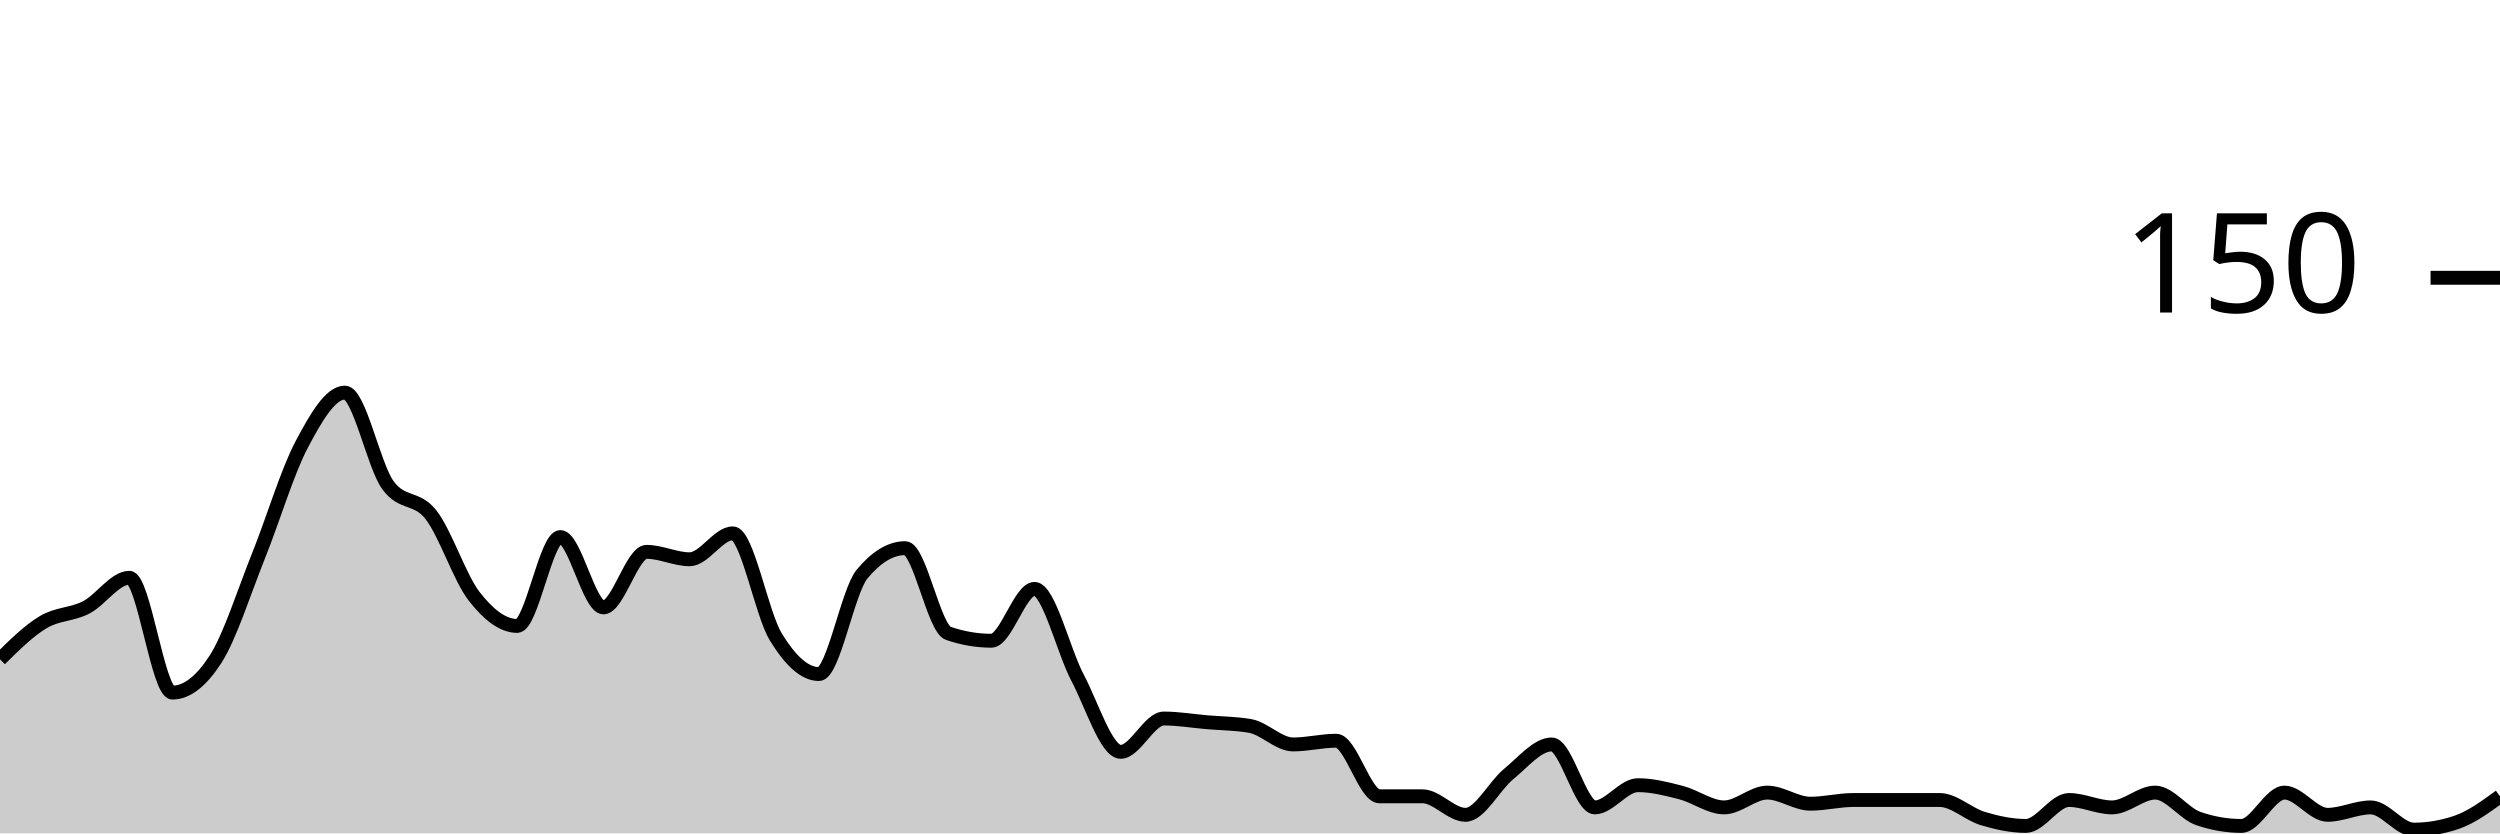
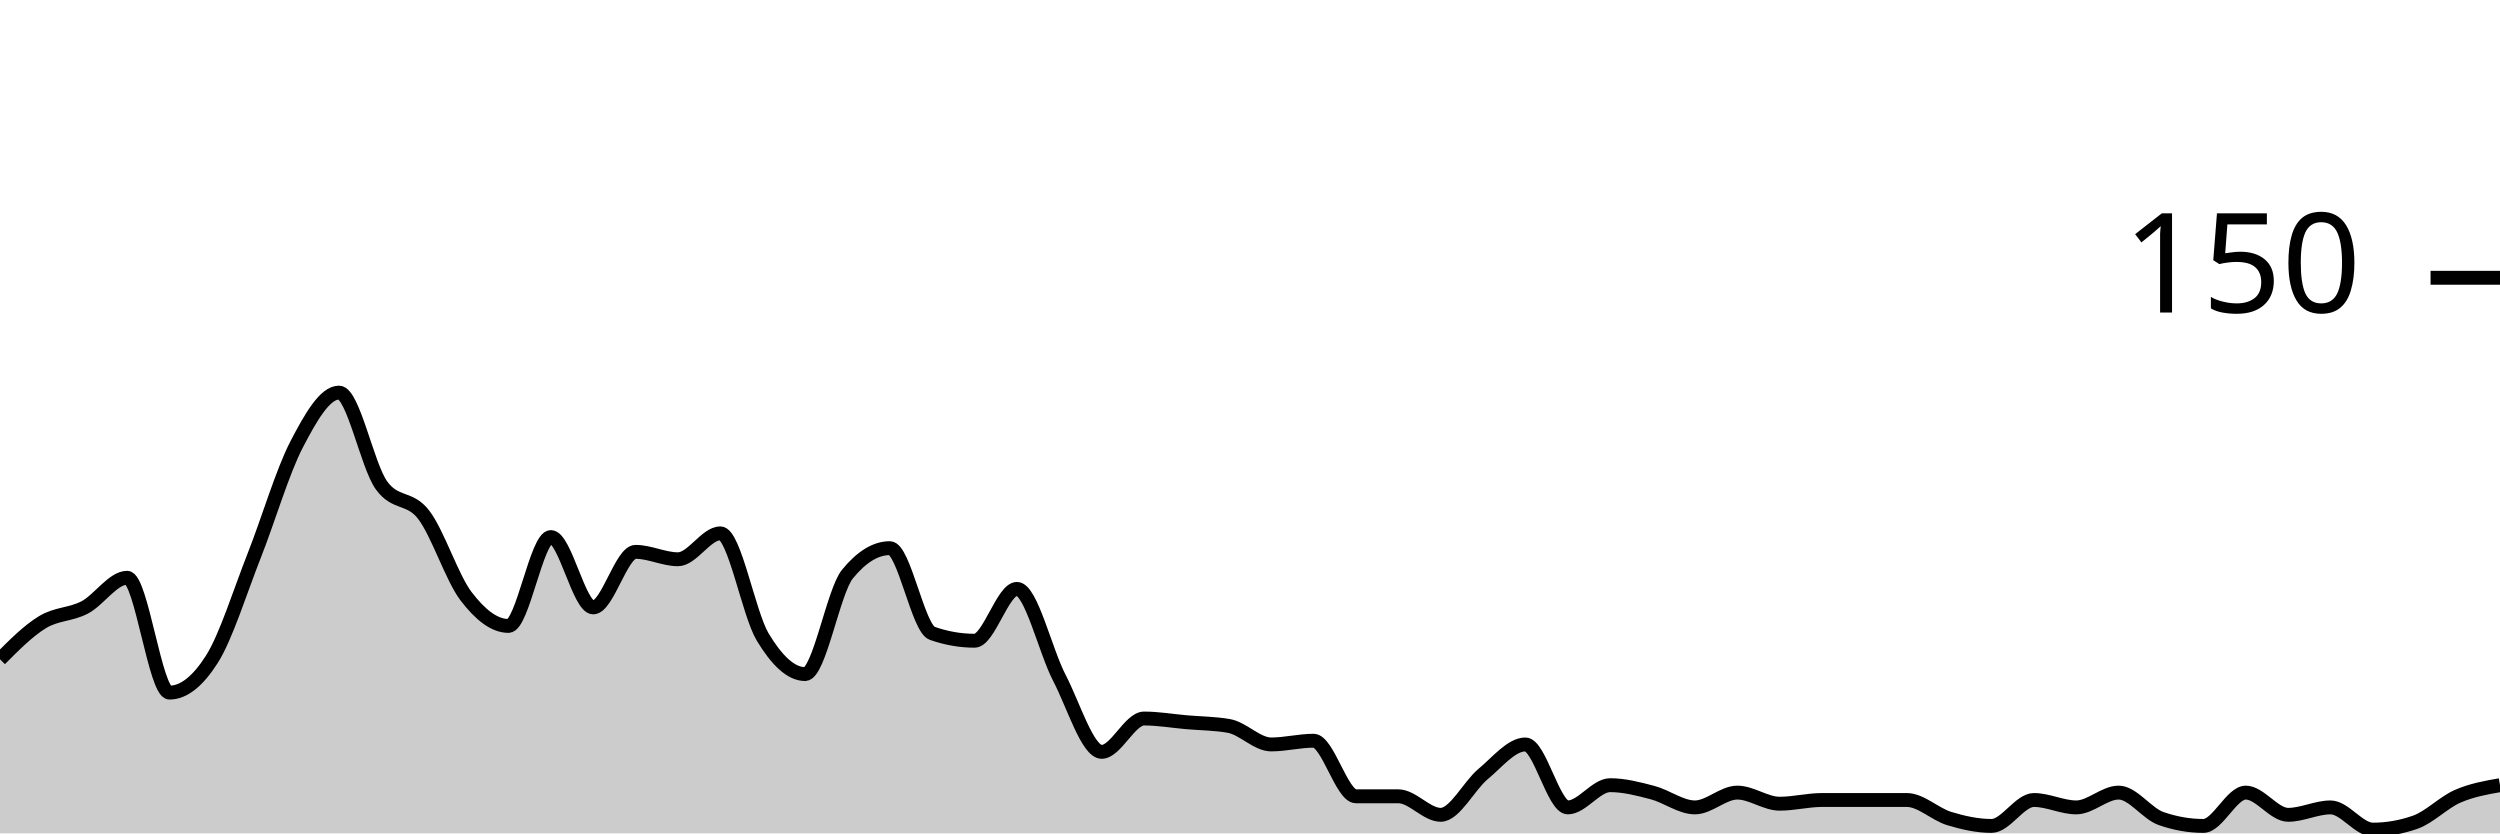
<svg xmlns="http://www.w3.org/2000/svg" viewBox="0 0 180 60">
  <g transform="translate(0,20)">
-     <path class="area" fill="rgba(0, 0, 0, 0.2)" d="M0,27.467C1.034,26.444,2.069,25.422,3.103,24.8C4.138,24.178,5.172,24.267,6.207,23.733C7.241,23.2,8.276,21.6,9.31,21.6C10.345,21.6,11.379,29.867,12.414,29.867C13.448,29.867,14.483,29.067,15.517,27.467C16.552,25.867,17.586,22.578,18.621,20C19.655,17.422,20.69,13.956,21.724,12C22.759,10.044,23.793,8.267,24.828,8.267C25.862,8.267,26.897,13.511,27.931,14.933C28.966,16.356,30,15.733,31.034,17.067C32.069,18.4,33.103,21.6,34.138,22.933C35.172,24.267,36.207,25.067,37.241,25.067C38.276,25.067,39.31,18.667,40.345,18.667C41.379,18.667,42.414,23.733,43.448,23.733C44.483,23.733,45.517,19.733,46.552,19.733C47.586,19.733,48.621,20.267,49.655,20.267C50.69,20.267,51.724,18.4,52.759,18.4C53.793,18.4,54.828,24.178,55.862,25.867C56.897,27.556,57.931,28.533,58.966,28.533C60,28.533,61.034,22.578,62.069,21.333C63.103,20.089,64.138,19.467,65.172,19.467C66.207,19.467,67.241,25.244,68.276,25.6C69.31,25.956,70.345,26.133,71.379,26.133C72.414,26.133,73.448,22.4,74.483,22.4C75.517,22.4,76.552,26.844,77.586,28.8C78.621,30.756,79.655,34.133,80.69,34.133C81.724,34.133,82.759,31.733,83.793,31.733C84.828,31.733,85.862,31.911,86.897,32C87.931,32.089,88.966,32.089,90,32.267C91.034,32.444,92.069,33.6,93.103,33.6C94.138,33.6,95.172,33.333,96.207,33.333C97.241,33.333,98.276,37.333,99.31,37.333C100.345,37.333,101.379,37.333,102.414,37.333C103.448,37.333,104.483,38.667,105.517,38.667C106.552,38.667,107.586,36.578,108.621,35.733C109.655,34.889,110.69,33.6,111.724,33.6C112.759,33.6,113.793,38.133,114.828,38.133C115.862,38.133,116.897,36.533,117.931,36.533C118.966,36.533,120,36.8,121.034,37.067C122.069,37.333,123.103,38.133,124.138,38.133C125.172,38.133,126.207,37.067,127.241,37.067C128.276,37.067,129.31,37.867,130.345,37.867C131.379,37.867,132.414,37.6,133.448,37.6C134.483,37.6,135.517,37.6,136.552,37.6C137.586,37.6,138.621,37.6,139.655,37.6C140.69,37.6,141.724,38.622,142.759,38.933C143.793,39.244,144.828,39.467,145.862,39.467C146.897,39.467,147.931,37.6,148.966,37.6C150,37.6,151.034,38.133,152.069,38.133C153.103,38.133,154.138,37.067,155.172,37.067C156.207,37.067,157.241,38.578,158.276,38.933C159.31,39.289,160.345,39.467,161.379,39.467C162.414,39.467,163.448,37.067,164.483,37.067C165.517,37.067,166.552,38.667,167.586,38.667C168.621,38.667,169.655,38.133,170.69,38.133C171.724,38.133,172.759,39.733,173.793,39.733C174.828,39.733,175.862,39.556,176.897,39.2C177.931,38.844,178.966,38.089,180,37.333L180,40C178.966,40,177.931,40,176.897,40C175.862,40,174.828,40,173.793,40C172.759,40,171.724,40,170.69,40C169.655,40,168.621,40,167.586,40C166.552,40,165.517,40,164.483,40C163.448,40,162.414,40,161.379,40C160.345,40,159.31,40,158.276,40C157.241,40,156.207,40,155.172,40C154.138,40,153.103,40,152.069,40C151.034,40,150,40,148.966,40C147.931,40,146.897,40,145.862,40C144.828,40,143.793,40,142.759,40C141.724,40,140.69,40,139.655,40C138.621,40,137.586,40,136.552,40C135.517,40,134.483,40,133.448,40C132.414,40,131.379,40,130.345,40C129.31,40,128.276,40,127.241,40C126.207,40,125.172,40,124.138,40C123.103,40,122.069,40,121.034,40C120,40,118.966,40,117.931,40C116.897,40,115.862,40,114.828,40C113.793,40,112.759,40,111.724,40C110.69,40,109.655,40,108.621,40C107.586,40,106.552,40,105.517,40C104.483,40,103.448,40,102.414,40C101.379,40,100.345,40,99.31,40C98.276,40,97.241,40,96.207,40C95.172,40,94.138,40,93.103,40C92.069,40,91.034,40,90,40C88.966,40,87.931,40,86.897,40C85.862,40,84.828,40,83.793,40C82.759,40,81.724,40,80.69,40C79.655,40,78.621,40,77.586,40C76.552,40,75.517,40,74.483,40C73.448,40,72.414,40,71.379,40C70.345,40,69.31,40,68.276,40C67.241,40,66.207,40,65.172,40C64.138,40,63.103,40,62.069,40C61.034,40,60,40,58.966,40C57.931,40,56.897,40,55.862,40C54.828,40,53.793,40,52.759,40C51.724,40,50.69,40,49.655,40C48.621,40,47.586,40,46.552,40C45.517,40,44.483,40,43.448,40C42.414,40,41.379,40,40.345,40C39.31,40,38.276,40,37.241,40C36.207,40,35.172,40,34.138,40C33.103,40,32.069,40,31.034,40C30,40,28.966,40,27.931,40C26.897,40,25.862,40,24.828,40C23.793,40,22.759,40,21.724,40C20.69,40,19.655,40,18.621,40C17.586,40,16.552,40,15.517,40C14.483,40,13.448,40,12.414,40C11.379,40,10.345,40,9.31,40C8.276,40,7.241,40,6.207,40C5.172,40,4.138,40,3.103,40C2.069,40,1.034,40,0,40Z" />
-     <path class="line" stroke="black" fill="none" d="M0,27.467C1.034,26.444,2.069,25.422,3.103,24.8C4.138,24.178,5.172,24.267,6.207,23.733C7.241,23.2,8.276,21.6,9.31,21.6C10.345,21.6,11.379,29.867,12.414,29.867C13.448,29.867,14.483,29.067,15.517,27.467C16.552,25.867,17.586,22.578,18.621,20C19.655,17.422,20.69,13.956,21.724,12C22.759,10.044,23.793,8.267,24.828,8.267C25.862,8.267,26.897,13.511,27.931,14.933C28.966,16.356,30,15.733,31.034,17.067C32.069,18.4,33.103,21.6,34.138,22.933C35.172,24.267,36.207,25.067,37.241,25.067C38.276,25.067,39.31,18.667,40.345,18.667C41.379,18.667,42.414,23.733,43.448,23.733C44.483,23.733,45.517,19.733,46.552,19.733C47.586,19.733,48.621,20.267,49.655,20.267C50.69,20.267,51.724,18.4,52.759,18.4C53.793,18.4,54.828,24.178,55.862,25.867C56.897,27.556,57.931,28.533,58.966,28.533C60,28.533,61.034,22.578,62.069,21.333C63.103,20.089,64.138,19.467,65.172,19.467C66.207,19.467,67.241,25.244,68.276,25.6C69.31,25.956,70.345,26.133,71.379,26.133C72.414,26.133,73.448,22.4,74.483,22.4C75.517,22.4,76.552,26.844,77.586,28.8C78.621,30.756,79.655,34.133,80.69,34.133C81.724,34.133,82.759,31.733,83.793,31.733C84.828,31.733,85.862,31.911,86.897,32C87.931,32.089,88.966,32.089,90,32.267C91.034,32.444,92.069,33.6,93.103,33.6C94.138,33.6,95.172,33.333,96.207,33.333C97.241,33.333,98.276,37.333,99.31,37.333C100.345,37.333,101.379,37.333,102.414,37.333C103.448,37.333,104.483,38.667,105.517,38.667C106.552,38.667,107.586,36.578,108.621,35.733C109.655,34.889,110.69,33.6,111.724,33.6C112.759,33.6,113.793,38.133,114.828,38.133C115.862,38.133,116.897,36.533,117.931,36.533C118.966,36.533,120,36.8,121.034,37.067C122.069,37.333,123.103,38.133,124.138,38.133C125.172,38.133,126.207,37.067,127.241,37.067C128.276,37.067,129.31,37.867,130.345,37.867C131.379,37.867,132.414,37.6,133.448,37.6C134.483,37.6,135.517,37.6,136.552,37.6C137.586,37.6,138.621,37.6,139.655,37.6C140.69,37.6,141.724,38.622,142.759,38.933C143.793,39.244,144.828,39.467,145.862,39.467C146.897,39.467,147.931,37.6,148.966,37.6C150,37.6,151.034,38.133,152.069,38.133C153.103,38.133,154.138,37.067,155.172,37.067C156.207,37.067,157.241,38.578,158.276,38.933C159.31,39.289,160.345,39.467,161.379,39.467C162.414,39.467,163.448,37.067,164.483,37.067C165.517,37.067,166.552,38.667,167.586,38.667C168.621,38.667,169.655,38.133,170.69,38.133C171.724,38.133,172.759,39.733,173.793,39.733C174.828,39.733,175.862,39.556,176.897,39.2C177.931,38.844,178.966,38.089,180,37.333" />
+     <path class="area" fill="rgba(0, 0, 0, 0.2)" d="M0,27.467C1.017,26.444,2.034,25.422,3.051,24.8C4.068,24.178,5.085,24.267,6.102,23.733C7.119,23.2,8.136,21.6,9.153,21.6C10.169,21.6,11.186,29.867,12.203,29.867C13.22,29.867,14.237,29.067,15.254,27.467C16.271,25.867,17.288,22.578,18.305,20C19.322,17.422,20.339,13.956,21.356,12C22.373,10.044,23.39,8.267,24.407,8.267C25.424,8.267,26.441,13.511,27.458,14.933C28.475,16.356,29.492,15.733,30.508,17.067C31.525,18.4,32.542,21.6,33.559,22.933C34.576,24.267,35.593,25.067,36.61,25.067C37.627,25.067,38.644,18.667,39.661,18.667C40.678,18.667,41.695,23.733,42.712,23.733C43.729,23.733,44.746,19.733,45.763,19.733C46.78,19.733,47.797,20.267,48.814,20.267C49.831,20.267,50.847,18.4,51.864,18.4C52.881,18.4,53.898,24.178,54.915,25.867C55.932,27.556,56.949,28.533,57.966,28.533C58.983,28.533,60,22.578,61.017,21.333C62.034,20.089,63.051,19.467,64.068,19.467C65.085,19.467,66.102,25.244,67.119,25.6C68.136,25.956,69.153,26.133,70.169,26.133C71.186,26.133,72.203,22.4,73.22,22.4C74.237,22.4,75.254,26.844,76.271,28.8C77.288,30.756,78.305,34.133,79.322,34.133C80.339,34.133,81.356,31.733,82.373,31.733C83.39,31.733,84.407,31.911,85.424,32C86.441,32.089,87.458,32.089,88.475,32.267C89.492,32.444,90.508,33.6,91.525,33.6C92.542,33.6,93.559,33.333,94.576,33.333C95.593,33.333,96.61,37.333,97.627,37.333C98.644,37.333,99.661,37.333,100.678,37.333C101.695,37.333,102.712,38.667,103.729,38.667C104.746,38.667,105.763,36.578,106.78,35.733C107.797,34.889,108.814,33.6,109.831,33.6C110.847,33.6,111.864,38.133,112.881,38.133C113.898,38.133,114.915,36.533,115.932,36.533C116.949,36.533,117.966,36.8,118.983,37.067C120,37.333,121.017,38.133,122.034,38.133C123.051,38.133,124.068,37.067,125.085,37.067C126.102,37.067,127.119,37.867,128.136,37.867C129.153,37.867,130.169,37.6,131.186,37.6C132.203,37.6,133.22,37.6,134.237,37.6C135.254,37.6,136.271,37.6,137.288,37.6C138.305,37.6,139.322,38.622,140.339,38.933C141.356,39.244,142.373,39.467,143.39,39.467C144.407,39.467,145.424,37.6,146.441,37.6C147.458,37.6,148.475,38.133,149.492,38.133C150.508,38.133,151.525,37.067,152.542,37.067C153.559,37.067,154.576,38.578,155.593,38.933C156.61,39.289,157.627,39.467,158.644,39.467C159.661,39.467,160.678,37.067,161.695,37.067C162.712,37.067,163.729,38.667,164.746,38.667C165.763,38.667,166.78,38.133,167.797,38.133C168.814,38.133,169.831,39.733,170.847,39.733C171.864,39.733,172.881,39.556,173.898,39.2C174.915,38.844,175.932,37.778,176.949,37.333C177.966,36.889,178.983,36.711,180,36.533L180,40C178.983,40,177.966,40,176.949,40C175.932,40,174.915,40,173.898,40C172.881,40,171.864,40,170.847,40C169.831,40,168.814,40,167.797,40C166.78,40,165.763,40,164.746,40C163.729,40,162.712,40,161.695,40C160.678,40,159.661,40,158.644,40C157.627,40,156.61,40,155.593,40C154.576,40,153.559,40,152.542,40C151.525,40,150.508,40,149.492,40C148.475,40,147.458,40,146.441,40C145.424,40,144.407,40,143.39,40C142.373,40,141.356,40,140.339,40C139.322,40,138.305,40,137.288,40C136.271,40,135.254,40,134.237,40C133.22,40,132.203,40,131.186,40C130.169,40,129.153,40,128.136,40C127.119,40,126.102,40,125.085,40C124.068,40,123.051,40,122.034,40C121.017,40,120,40,118.983,40C117.966,40,116.949,40,115.932,40C114.915,40,113.898,40,112.881,40C111.864,40,110.847,40,109.831,40C108.814,40,107.797,40,106.78,40C105.763,40,104.746,40,103.729,40C102.712,40,101.695,40,100.678,40C99.661,40,98.644,40,97.627,40C96.61,40,95.593,40,94.576,40C93.559,40,92.542,40,91.525,40C90.508,40,89.492,40,88.475,40C87.458,40,86.441,40,85.424,40C84.407,40,83.39,40,82.373,40C81.356,40,80.339,40,79.322,40C78.305,40,77.288,40,76.271,40C75.254,40,74.237,40,73.22,40C72.203,40,71.186,40,70.169,40C69.153,40,68.136,40,67.119,40C66.102,40,65.085,40,64.068,40C63.051,40,62.034,40,61.017,40C60,40,58.983,40,57.966,40C56.949,40,55.932,40,54.915,40C53.898,40,52.881,40,51.864,40C50.847,40,49.831,40,48.814,40C47.797,40,46.78,40,45.763,40C44.746,40,43.729,40,42.712,40C41.695,40,40.678,40,39.661,40C38.644,40,37.627,40,36.61,40C35.593,40,34.576,40,33.559,40C32.542,40,31.525,40,30.508,40C29.492,40,28.475,40,27.458,40C26.441,40,25.424,40,24.407,40C23.39,40,22.373,40,21.356,40C20.339,40,19.322,40,18.305,40C17.288,40,16.271,40,15.254,40C14.237,40,13.22,40,12.203,40C11.186,40,10.169,40,9.153,40C8.136,40,7.119,40,6.102,40C5.085,40,4.068,40,3.051,40C2.034,40,1.017,40,0,40Z" />
+     <path class="line" stroke="black" fill="none" d="M0,27.467C1.017,26.444,2.034,25.422,3.051,24.8C4.068,24.178,5.085,24.267,6.102,23.733C7.119,23.2,8.136,21.6,9.153,21.6C10.169,21.6,11.186,29.867,12.203,29.867C13.22,29.867,14.237,29.067,15.254,27.467C16.271,25.867,17.288,22.578,18.305,20C19.322,17.422,20.339,13.956,21.356,12C22.373,10.044,23.39,8.267,24.407,8.267C25.424,8.267,26.441,13.511,27.458,14.933C28.475,16.356,29.492,15.733,30.508,17.067C31.525,18.4,32.542,21.6,33.559,22.933C34.576,24.267,35.593,25.067,36.61,25.067C37.627,25.067,38.644,18.667,39.661,18.667C40.678,18.667,41.695,23.733,42.712,23.733C43.729,23.733,44.746,19.733,45.763,19.733C46.78,19.733,47.797,20.267,48.814,20.267C49.831,20.267,50.847,18.4,51.864,18.4C52.881,18.4,53.898,24.178,54.915,25.867C55.932,27.556,56.949,28.533,57.966,28.533C58.983,28.533,60,22.578,61.017,21.333C62.034,20.089,63.051,19.467,64.068,19.467C65.085,19.467,66.102,25.244,67.119,25.6C68.136,25.956,69.153,26.133,70.169,26.133C71.186,26.133,72.203,22.4,73.22,22.4C74.237,22.4,75.254,26.844,76.271,28.8C77.288,30.756,78.305,34.133,79.322,34.133C80.339,34.133,81.356,31.733,82.373,31.733C83.39,31.733,84.407,31.911,85.424,32C86.441,32.089,87.458,32.089,88.475,32.267C89.492,32.444,90.508,33.6,91.525,33.6C92.542,33.6,93.559,33.333,94.576,33.333C95.593,33.333,96.61,37.333,97.627,37.333C98.644,37.333,99.661,37.333,100.678,37.333C101.695,37.333,102.712,38.667,103.729,38.667C104.746,38.667,105.763,36.578,106.78,35.733C107.797,34.889,108.814,33.6,109.831,33.6C110.847,33.6,111.864,38.133,112.881,38.133C113.898,38.133,114.915,36.533,115.932,36.533C116.949,36.533,117.966,36.8,118.983,37.067C120,37.333,121.017,38.133,122.034,38.133C123.051,38.133,124.068,37.067,125.085,37.067C126.102,37.067,127.119,37.867,128.136,37.867C129.153,37.867,130.169,37.6,131.186,37.6C132.203,37.6,133.22,37.6,134.237,37.6C135.254,37.6,136.271,37.6,137.288,37.6C138.305,37.6,139.322,38.622,140.339,38.933C141.356,39.244,142.373,39.467,143.39,39.467C144.407,39.467,145.424,37.6,146.441,37.6C147.458,37.6,148.475,38.133,149.492,38.133C150.508,38.133,151.525,37.067,152.542,37.067C153.559,37.067,154.576,38.578,155.593,38.933C156.61,39.289,157.627,39.467,158.644,39.467C159.661,39.467,160.678,37.067,161.695,37.067C162.712,37.067,163.729,38.667,164.746,38.667C165.763,38.667,166.78,38.133,167.797,38.133C168.814,38.133,169.831,39.733,170.847,39.733C171.864,39.733,172.881,39.556,173.898,39.2C174.915,38.844,175.932,37.778,176.949,37.333C177.966,36.889,178.983,36.711,180,36.533" />
    <path class="axis-ceiling" stroke-width="1" stroke="black" fill="none" d="M175,0L180,0" />
    <text class="axis-ceiling-label" font-family="sans-serif" text-anchor="end" font-size="10px" x="170" y="2.5">150</text>
  </g>
</svg>
